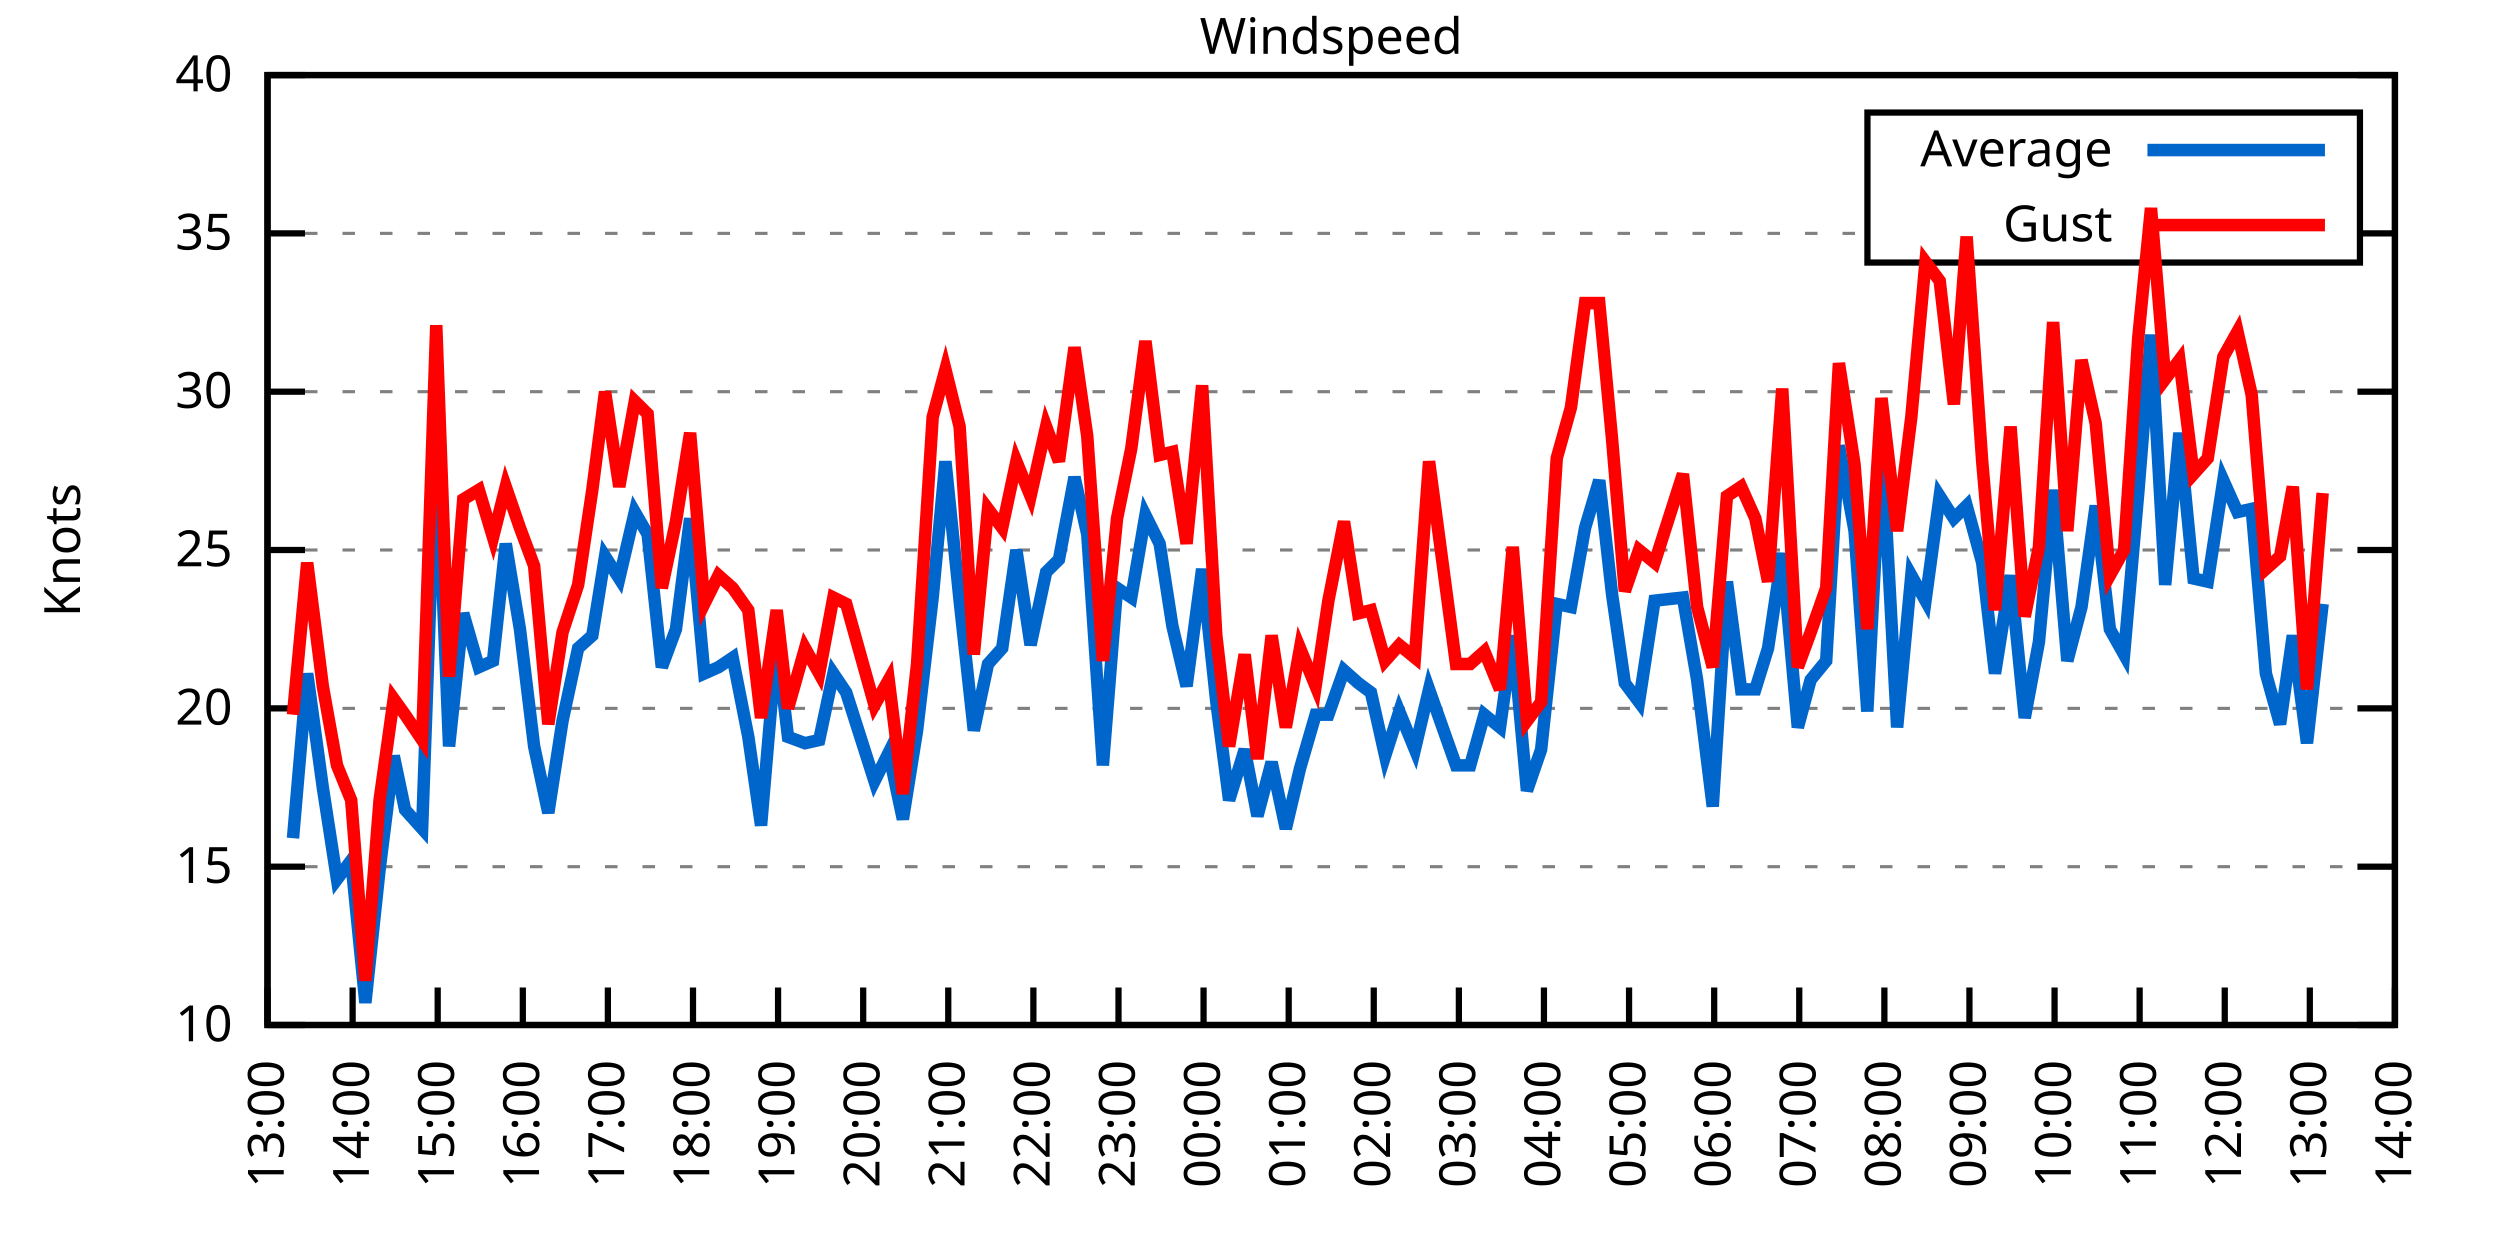
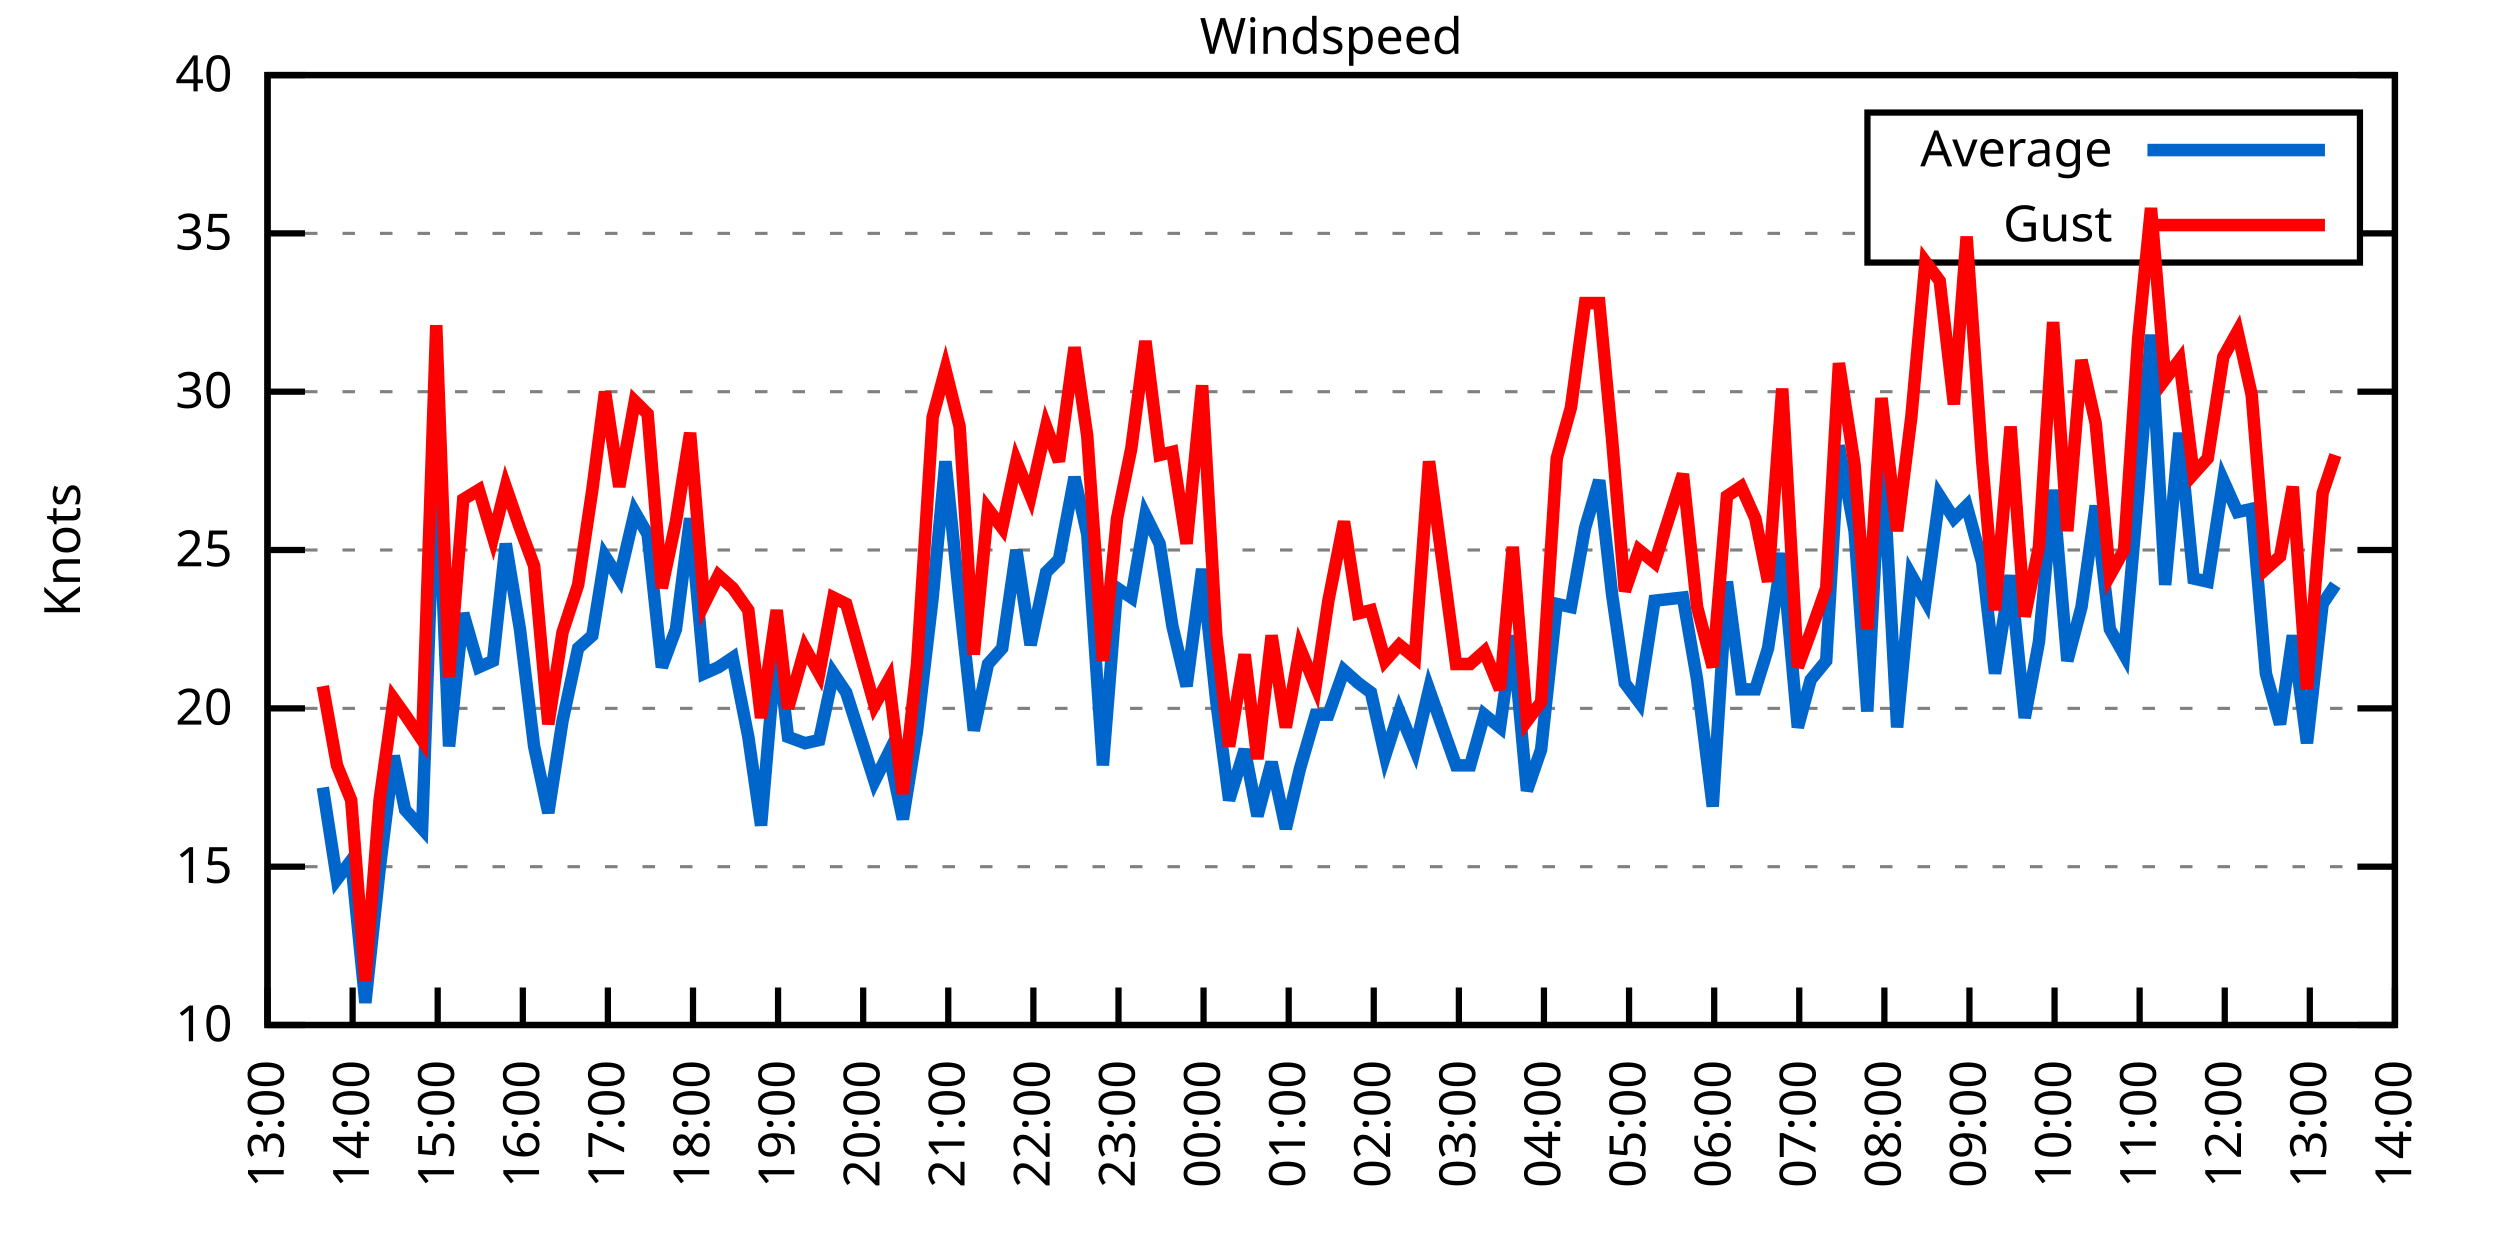
<svg xmlns="http://www.w3.org/2000/svg" xmlns:xlink="http://www.w3.org/1999/xlink" width="400" height="200" viewBox="0 0 400 200">
  <g id="gnuplot_canvas">
    <rect x="0" y="0" width="400" height="200" fill="none" />
    <defs>
      <circle id="gpDot" r="0.5" stroke-width="0.5" stroke="currentColor" />
      <path id="gpPt0" stroke-width="0.333" stroke="currentColor" d="M-1,0 h2 M0,-1 v2" />
      <path id="gpPt1" stroke-width="0.333" stroke="currentColor" d="M-1,-1 L1,1 M1,-1 L-1,1" />
      <path id="gpPt2" stroke-width="0.333" stroke="currentColor" d="M-1,0 L1,0 M0,-1 L0,1 M-1,-1 L1,1 M-1,1 L1,-1" />
      <rect id="gpPt3" stroke-width="0.333" stroke="currentColor" x="-1" y="-1" width="2" height="2" />
      <rect id="gpPt4" stroke-width="0.333" stroke="currentColor" fill="currentColor" x="-1" y="-1" width="2" height="2" />
      <circle id="gpPt5" stroke-width="0.333" stroke="currentColor" cx="0" cy="0" r="1" />
      <use xlink:href="#gpPt5" id="gpPt6" fill="currentColor" stroke="none" />
      <path id="gpPt7" stroke-width="0.333" stroke="currentColor" d="M0,-1.33 L-1.33,0.67 L1.33,0.67 z" />
      <use xlink:href="#gpPt7" id="gpPt8" fill="currentColor" stroke="none" />
      <use xlink:href="#gpPt7" id="gpPt9" stroke="currentColor" transform="rotate(180)" />
      <use xlink:href="#gpPt9" id="gpPt10" fill="currentColor" stroke="none" />
      <use xlink:href="#gpPt3" id="gpPt11" stroke="currentColor" transform="rotate(45)" />
      <use xlink:href="#gpPt11" id="gpPt12" fill="currentColor" stroke="none" />
      <path id="gpPt13" stroke-width="0.333" stroke="currentColor" d="M0,1.330 L1.265,0.411 L0.782,-1.067 L-0.782,-1.076 L-1.265,0.411 z" />
      <use xlink:href="#gpPt13" id="gpPt14" fill="currentColor" stroke="none" />
      <filter id="textbox" filterUnits="objectBoundingBox" x="0" y="0" height="1" width="1">
        <feFlood flood-color="white" flood-opacity="1" result="bgnd" />
        <feComposite in="SourceGraphic" in2="bgnd" operator="atop" />
      </filter>
      <filter id="greybox" filterUnits="objectBoundingBox" x="0" y="0" height="1" width="1">
        <feFlood flood-color="lightgrey" flood-opacity="1" result="grey" />
        <feComposite in="SourceGraphic" in2="grey" operator="atop" />
      </filter>
    </defs>
    <g fill="none" color="white" stroke="currentColor" stroke-width="1.00" stroke-linecap="butt" stroke-linejoin="miter">
</g>
    <g fill="none" color="black" stroke="currentColor" stroke-width="1.00" stroke-linecap="butt" stroke-linejoin="miter">
      <g stroke="none" shape-rendering="crispEdges">
        <polygon fill="rgb(255, 255, 255)" points="42.80,164.00 383.18,164.00 383.18,12.02 42.80,12.02 " />
      </g>
    </g>
    <g fill="none" color="black" stroke="currentColor" stroke-width="1.00" stroke-linecap="butt" stroke-linejoin="miter">
</g>
    <g fill="none" color="black" stroke="black" stroke-width="0.50" stroke-linecap="butt" stroke-linejoin="miter">
</g>
    <g fill="none" color="gray" stroke="currentColor" stroke-width="0.50" stroke-linecap="butt" stroke-linejoin="miter">
      <path stroke="gray" stroke-dasharray="2,4" class="gridline" d="M42.80,164.00 L383.19,164.00  " />
    </g>
    <g fill="none" color="gray" stroke="gray" stroke-width="1.00" stroke-linecap="butt" stroke-linejoin="miter">
</g>
    <g fill="none" color="black" stroke="currentColor" stroke-width="1.00" stroke-linecap="butt" stroke-linejoin="miter">
      <path stroke="black" d="M42.80,164.00 L48.80,164.00 M383.19,164.00 L377.19,164.00  " />
      <g transform="translate(37.20,166.60)" stroke="none" fill="black" font-family="Sans" font-size="8.00" text-anchor="end">
        <text>
          <tspan font-family="Sans"> 10</tspan>
        </text>
      </g>
    </g>
    <g fill="none" color="black" stroke="currentColor" stroke-width="1.00" stroke-linecap="butt" stroke-linejoin="miter">
</g>
    <g fill="none" color="black" stroke="black" stroke-width="0.50" stroke-linecap="butt" stroke-linejoin="miter">
</g>
    <g fill="none" color="gray" stroke="currentColor" stroke-width="0.50" stroke-linecap="butt" stroke-linejoin="miter">
      <path stroke="gray" stroke-dasharray="2,4" class="gridline" d="M42.80,138.67 L383.19,138.67  " />
    </g>
    <g fill="none" color="gray" stroke="gray" stroke-width="1.00" stroke-linecap="butt" stroke-linejoin="miter">
</g>
    <g fill="none" color="black" stroke="currentColor" stroke-width="1.00" stroke-linecap="butt" stroke-linejoin="miter">
      <path stroke="black" d="M42.80,138.67 L48.80,138.67 M383.19,138.67 L377.19,138.67  " />
      <g transform="translate(37.20,141.27)" stroke="none" fill="black" font-family="Sans" font-size="8.00" text-anchor="end">
        <text>
          <tspan font-family="Sans"> 15</tspan>
        </text>
      </g>
    </g>
    <g fill="none" color="black" stroke="currentColor" stroke-width="1.00" stroke-linecap="butt" stroke-linejoin="miter">
</g>
    <g fill="none" color="black" stroke="black" stroke-width="0.50" stroke-linecap="butt" stroke-linejoin="miter">
</g>
    <g fill="none" color="gray" stroke="currentColor" stroke-width="0.50" stroke-linecap="butt" stroke-linejoin="miter">
      <path stroke="gray" stroke-dasharray="2,4" class="gridline" d="M42.80,113.34 L383.19,113.34  " />
    </g>
    <g fill="none" color="gray" stroke="gray" stroke-width="1.00" stroke-linecap="butt" stroke-linejoin="miter">
</g>
    <g fill="none" color="black" stroke="currentColor" stroke-width="1.00" stroke-linecap="butt" stroke-linejoin="miter">
      <path stroke="black" d="M42.80,113.34 L48.80,113.34 M383.19,113.34 L377.19,113.34  " />
      <g transform="translate(37.20,115.94)" stroke="none" fill="black" font-family="Sans" font-size="8.00" text-anchor="end">
        <text>
          <tspan font-family="Sans"> 20</tspan>
        </text>
      </g>
    </g>
    <g fill="none" color="black" stroke="currentColor" stroke-width="1.00" stroke-linecap="butt" stroke-linejoin="miter">
</g>
    <g fill="none" color="black" stroke="black" stroke-width="0.50" stroke-linecap="butt" stroke-linejoin="miter">
</g>
    <g fill="none" color="gray" stroke="currentColor" stroke-width="0.50" stroke-linecap="butt" stroke-linejoin="miter">
      <path stroke="gray" stroke-dasharray="2,4" class="gridline" d="M42.80,88.00 L383.19,88.00  " />
    </g>
    <g fill="none" color="gray" stroke="gray" stroke-width="1.00" stroke-linecap="butt" stroke-linejoin="miter">
</g>
    <g fill="none" color="black" stroke="currentColor" stroke-width="1.00" stroke-linecap="butt" stroke-linejoin="miter">
      <path stroke="black" d="M42.80,88.00 L48.80,88.00 M383.19,88.00 L377.19,88.00  " />
      <g transform="translate(37.20,90.60)" stroke="none" fill="black" font-family="Sans" font-size="8.00" text-anchor="end">
        <text>
          <tspan font-family="Sans"> 25</tspan>
        </text>
      </g>
    </g>
    <g fill="none" color="black" stroke="currentColor" stroke-width="1.00" stroke-linecap="butt" stroke-linejoin="miter">
</g>
    <g fill="none" color="black" stroke="black" stroke-width="0.50" stroke-linecap="butt" stroke-linejoin="miter">
</g>
    <g fill="none" color="gray" stroke="currentColor" stroke-width="0.50" stroke-linecap="butt" stroke-linejoin="miter">
      <path stroke="gray" stroke-dasharray="2,4" class="gridline" d="M42.80,62.67 L383.19,62.67  " />
    </g>
    <g fill="none" color="gray" stroke="gray" stroke-width="1.00" stroke-linecap="butt" stroke-linejoin="miter">
</g>
    <g fill="none" color="black" stroke="currentColor" stroke-width="1.00" stroke-linecap="butt" stroke-linejoin="miter">
      <path stroke="black" d="M42.80,62.67 L48.80,62.67 M383.19,62.67 L377.19,62.67  " />
      <g transform="translate(37.20,65.27)" stroke="none" fill="black" font-family="Sans" font-size="8.00" text-anchor="end">
        <text>
          <tspan font-family="Sans"> 30</tspan>
        </text>
      </g>
    </g>
    <g fill="none" color="black" stroke="currentColor" stroke-width="1.00" stroke-linecap="butt" stroke-linejoin="miter">
</g>
    <g fill="none" color="black" stroke="black" stroke-width="0.50" stroke-linecap="butt" stroke-linejoin="miter">
</g>
    <g fill="none" color="gray" stroke="currentColor" stroke-width="0.50" stroke-linecap="butt" stroke-linejoin="miter">
      <path stroke="gray" stroke-dasharray="2,4" class="gridline" d="M42.80,37.34 L298.79,37.34 M377.59,37.34 L383.19,37.34  " />
    </g>
    <g fill="none" color="gray" stroke="gray" stroke-width="1.00" stroke-linecap="butt" stroke-linejoin="miter">
</g>
    <g fill="none" color="black" stroke="currentColor" stroke-width="1.00" stroke-linecap="butt" stroke-linejoin="miter">
      <path stroke="black" d="M42.80,37.34 L48.80,37.34 M383.19,37.34 L377.19,37.34  " />
      <g transform="translate(37.20,39.94)" stroke="none" fill="black" font-family="Sans" font-size="8.00" text-anchor="end">
        <text>
          <tspan font-family="Sans"> 35</tspan>
        </text>
      </g>
    </g>
    <g fill="none" color="black" stroke="currentColor" stroke-width="1.00" stroke-linecap="butt" stroke-linejoin="miter">
</g>
    <g fill="none" color="black" stroke="black" stroke-width="0.50" stroke-linecap="butt" stroke-linejoin="miter">
</g>
    <g fill="none" color="gray" stroke="currentColor" stroke-width="0.50" stroke-linecap="butt" stroke-linejoin="miter">
      <path stroke="gray" stroke-dasharray="2,4" class="gridline" d="M42.80,12.01 L383.19,12.01  " />
    </g>
    <g fill="none" color="gray" stroke="gray" stroke-width="1.00" stroke-linecap="butt" stroke-linejoin="miter">
</g>
    <g fill="none" color="black" stroke="currentColor" stroke-width="1.00" stroke-linecap="butt" stroke-linejoin="miter">
      <path stroke="black" d="M42.80,12.01 L48.80,12.01 M383.19,12.01 L377.19,12.01  " />
      <g transform="translate(37.20,14.61)" stroke="none" fill="black" font-family="Sans" font-size="8.00" text-anchor="end">
        <text>
          <tspan font-family="Sans"> 40</tspan>
        </text>
      </g>
    </g>
    <g fill="none" color="black" stroke="currentColor" stroke-width="1.00" stroke-linecap="butt" stroke-linejoin="miter">
      <path stroke="black" d="M42.80,164.00 L42.80,158.00  " />
      <g transform="translate(45.40,169.60) rotate(270.00)" stroke="none" fill="black" font-family="Sans" font-size="8.00" text-anchor="end">
        <text>
          <tspan font-family="Sans">13:00</tspan>
        </text>
      </g>
    </g>
    <g fill="none" color="black" stroke="currentColor" stroke-width="1.00" stroke-linecap="butt" stroke-linejoin="miter">
      <path stroke="black" d="M56.42,164.00 L56.42,158.00  " />
      <g transform="translate(59.02,169.60) rotate(270.00)" stroke="none" fill="black" font-family="Sans" font-size="8.00" text-anchor="end">
        <text>
          <tspan font-family="Sans">14:00</tspan>
        </text>
      </g>
    </g>
    <g fill="none" color="black" stroke="currentColor" stroke-width="1.00" stroke-linecap="butt" stroke-linejoin="miter">
      <path stroke="black" d="M70.03,164.00 L70.03,158.00  " />
      <g transform="translate(72.63,169.60) rotate(270.00)" stroke="none" fill="black" font-family="Sans" font-size="8.00" text-anchor="end">
        <text>
          <tspan font-family="Sans">15:00</tspan>
        </text>
      </g>
    </g>
    <g fill="none" color="black" stroke="currentColor" stroke-width="1.00" stroke-linecap="butt" stroke-linejoin="miter">
      <path stroke="black" d="M83.65,164.00 L83.65,158.00  " />
      <g transform="translate(86.25,169.60) rotate(270.00)" stroke="none" fill="black" font-family="Sans" font-size="8.00" text-anchor="end">
        <text>
          <tspan font-family="Sans">16:00</tspan>
        </text>
      </g>
    </g>
    <g fill="none" color="black" stroke="currentColor" stroke-width="1.00" stroke-linecap="butt" stroke-linejoin="miter">
      <path stroke="black" d="M97.26,164.00 L97.26,158.00  " />
      <g transform="translate(99.86,169.60) rotate(270.00)" stroke="none" fill="black" font-family="Sans" font-size="8.00" text-anchor="end">
        <text>
          <tspan font-family="Sans">17:00</tspan>
        </text>
      </g>
    </g>
    <g fill="none" color="black" stroke="currentColor" stroke-width="1.00" stroke-linecap="butt" stroke-linejoin="miter">
      <path stroke="black" d="M110.88,164.00 L110.88,158.00  " />
      <g transform="translate(113.48,169.60) rotate(270.00)" stroke="none" fill="black" font-family="Sans" font-size="8.00" text-anchor="end">
        <text>
          <tspan font-family="Sans">18:00</tspan>
        </text>
      </g>
    </g>
    <g fill="none" color="black" stroke="currentColor" stroke-width="1.00" stroke-linecap="butt" stroke-linejoin="miter">
      <path stroke="black" d="M124.49,164.00 L124.49,158.00  " />
      <g transform="translate(127.09,169.60) rotate(270.00)" stroke="none" fill="black" font-family="Sans" font-size="8.00" text-anchor="end">
        <text>
          <tspan font-family="Sans">19:00</tspan>
        </text>
      </g>
    </g>
    <g fill="none" color="black" stroke="currentColor" stroke-width="1.00" stroke-linecap="butt" stroke-linejoin="miter">
      <path stroke="black" d="M138.11,164.00 L138.11,158.00  " />
      <g transform="translate(140.71,169.60) rotate(270.00)" stroke="none" fill="black" font-family="Sans" font-size="8.00" text-anchor="end">
        <text>
          <tspan font-family="Sans">20:00</tspan>
        </text>
      </g>
    </g>
    <g fill="none" color="black" stroke="currentColor" stroke-width="1.00" stroke-linecap="butt" stroke-linejoin="miter">
      <path stroke="black" d="M151.72,164.00 L151.72,158.00  " />
      <g transform="translate(154.32,169.60) rotate(270.00)" stroke="none" fill="black" font-family="Sans" font-size="8.00" text-anchor="end">
        <text>
          <tspan font-family="Sans">21:00</tspan>
        </text>
      </g>
    </g>
    <g fill="none" color="black" stroke="currentColor" stroke-width="1.00" stroke-linecap="butt" stroke-linejoin="miter">
      <path stroke="black" d="M165.34,164.00 L165.34,158.00  " />
      <g transform="translate(167.94,169.60) rotate(270.00)" stroke="none" fill="black" font-family="Sans" font-size="8.00" text-anchor="end">
        <text>
          <tspan font-family="Sans">22:00</tspan>
        </text>
      </g>
    </g>
    <g fill="none" color="black" stroke="currentColor" stroke-width="1.00" stroke-linecap="butt" stroke-linejoin="miter">
      <path stroke="black" d="M178.96,164.00 L178.96,158.00  " />
      <g transform="translate(181.56,169.60) rotate(270.00)" stroke="none" fill="black" font-family="Sans" font-size="8.00" text-anchor="end">
        <text>
          <tspan font-family="Sans">23:00</tspan>
        </text>
      </g>
    </g>
    <g fill="none" color="black" stroke="currentColor" stroke-width="1.00" stroke-linecap="butt" stroke-linejoin="miter">
      <path stroke="black" d="M192.57,164.00 L192.57,158.00  " />
      <g transform="translate(195.17,169.60) rotate(270.00)" stroke="none" fill="black" font-family="Sans" font-size="8.00" text-anchor="end">
        <text>
          <tspan font-family="Sans">00:00</tspan>
        </text>
      </g>
    </g>
    <g fill="none" color="black" stroke="currentColor" stroke-width="1.00" stroke-linecap="butt" stroke-linejoin="miter">
      <path stroke="black" d="M206.19,164.00 L206.19,158.00  " />
      <g transform="translate(208.79,169.60) rotate(270.00)" stroke="none" fill="black" font-family="Sans" font-size="8.00" text-anchor="end">
        <text>
          <tspan font-family="Sans">01:00</tspan>
        </text>
      </g>
    </g>
    <g fill="none" color="black" stroke="currentColor" stroke-width="1.00" stroke-linecap="butt" stroke-linejoin="miter">
      <path stroke="black" d="M219.80,164.00 L219.80,158.00  " />
      <g transform="translate(222.40,169.60) rotate(270.00)" stroke="none" fill="black" font-family="Sans" font-size="8.00" text-anchor="end">
        <text>
          <tspan font-family="Sans">02:00</tspan>
        </text>
      </g>
    </g>
    <g fill="none" color="black" stroke="currentColor" stroke-width="1.00" stroke-linecap="butt" stroke-linejoin="miter">
      <path stroke="black" d="M233.42,164.00 L233.42,158.00  " />
      <g transform="translate(236.02,169.60) rotate(270.00)" stroke="none" fill="black" font-family="Sans" font-size="8.00" text-anchor="end">
        <text>
          <tspan font-family="Sans">03:00</tspan>
        </text>
      </g>
    </g>
    <g fill="none" color="black" stroke="currentColor" stroke-width="1.00" stroke-linecap="butt" stroke-linejoin="miter">
      <path stroke="black" d="M247.03,164.00 L247.03,158.00  " />
      <g transform="translate(249.63,169.60) rotate(270.00)" stroke="none" fill="black" font-family="Sans" font-size="8.00" text-anchor="end">
        <text>
          <tspan font-family="Sans">04:00</tspan>
        </text>
      </g>
    </g>
    <g fill="none" color="black" stroke="currentColor" stroke-width="1.00" stroke-linecap="butt" stroke-linejoin="miter">
      <path stroke="black" d="M260.65,164.00 L260.65,158.00  " />
      <g transform="translate(263.25,169.60) rotate(270.00)" stroke="none" fill="black" font-family="Sans" font-size="8.00" text-anchor="end">
        <text>
          <tspan font-family="Sans">05:00</tspan>
        </text>
      </g>
    </g>
    <g fill="none" color="black" stroke="currentColor" stroke-width="1.00" stroke-linecap="butt" stroke-linejoin="miter">
      <path stroke="black" d="M274.27,164.00 L274.27,158.00  " />
      <g transform="translate(276.87,169.60) rotate(270.00)" stroke="none" fill="black" font-family="Sans" font-size="8.00" text-anchor="end">
        <text>
          <tspan font-family="Sans">06:00</tspan>
        </text>
      </g>
    </g>
    <g fill="none" color="black" stroke="currentColor" stroke-width="1.00" stroke-linecap="butt" stroke-linejoin="miter">
      <path stroke="black" d="M287.88,164.00 L287.88,158.00  " />
      <g transform="translate(290.48,169.60) rotate(270.00)" stroke="none" fill="black" font-family="Sans" font-size="8.00" text-anchor="end">
        <text>
          <tspan font-family="Sans">07:00</tspan>
        </text>
      </g>
    </g>
    <g fill="none" color="black" stroke="currentColor" stroke-width="1.00" stroke-linecap="butt" stroke-linejoin="miter">
      <path stroke="black" d="M301.50,164.00 L301.50,158.00  " />
      <g transform="translate(304.10,169.60) rotate(270.00)" stroke="none" fill="black" font-family="Sans" font-size="8.00" text-anchor="end">
        <text>
          <tspan font-family="Sans">08:00</tspan>
        </text>
      </g>
    </g>
    <g fill="none" color="black" stroke="currentColor" stroke-width="1.00" stroke-linecap="butt" stroke-linejoin="miter">
      <path stroke="black" d="M315.11,164.00 L315.11,158.00  " />
      <g transform="translate(317.71,169.60) rotate(270.00)" stroke="none" fill="black" font-family="Sans" font-size="8.00" text-anchor="end">
        <text>
          <tspan font-family="Sans">09:00</tspan>
        </text>
      </g>
    </g>
    <g fill="none" color="black" stroke="currentColor" stroke-width="1.00" stroke-linecap="butt" stroke-linejoin="miter">
      <path stroke="black" d="M328.73,164.00 L328.73,158.00  " />
      <g transform="translate(331.33,169.60) rotate(270.00)" stroke="none" fill="black" font-family="Sans" font-size="8.00" text-anchor="end">
        <text>
          <tspan font-family="Sans">10:00</tspan>
        </text>
      </g>
    </g>
    <g fill="none" color="black" stroke="currentColor" stroke-width="1.00" stroke-linecap="butt" stroke-linejoin="miter">
      <path stroke="black" d="M342.34,164.00 L342.34,158.00  " />
      <g transform="translate(344.94,169.60) rotate(270.00)" stroke="none" fill="black" font-family="Sans" font-size="8.00" text-anchor="end">
        <text>
          <tspan font-family="Sans">11:00</tspan>
        </text>
      </g>
    </g>
    <g fill="none" color="black" stroke="currentColor" stroke-width="1.00" stroke-linecap="butt" stroke-linejoin="miter">
      <path stroke="black" d="M355.96,164.00 L355.96,158.00  " />
      <g transform="translate(358.56,169.60) rotate(270.00)" stroke="none" fill="black" font-family="Sans" font-size="8.00" text-anchor="end">
        <text>
          <tspan font-family="Sans">12:00</tspan>
        </text>
      </g>
    </g>
    <g fill="none" color="black" stroke="currentColor" stroke-width="1.00" stroke-linecap="butt" stroke-linejoin="miter">
      <path stroke="black" d="M369.57,164.00 L369.57,158.00  " />
      <g transform="translate(372.17,169.60) rotate(270.00)" stroke="none" fill="black" font-family="Sans" font-size="8.00" text-anchor="end">
        <text>
          <tspan font-family="Sans">13:00</tspan>
        </text>
      </g>
    </g>
    <g fill="none" color="black" stroke="currentColor" stroke-width="1.00" stroke-linecap="butt" stroke-linejoin="miter">
      <path stroke="black" d="M383.19,164.00 L383.19,158.00  " />
      <g transform="translate(385.79,169.60) rotate(270.00)" stroke="none" fill="black" font-family="Sans" font-size="8.00" text-anchor="end">
        <text>
          <tspan font-family="Sans">14:00</tspan>
        </text>
      </g>
    </g>
    <g fill="none" color="black" stroke="currentColor" stroke-width="1.00" stroke-linecap="butt" stroke-linejoin="miter">
</g>
    <g fill="none" color="black" stroke="currentColor" stroke-width="1.00" stroke-linecap="butt" stroke-linejoin="miter">
      <path stroke="black" d="M42.80,12.01 L42.80,164.00 L383.19,164.00 L383.19,12.01 L42.80,12.01 Z  " />
    </g>
    <g fill="none" color="black" stroke="currentColor" stroke-width="1.00" stroke-linecap="butt" stroke-linejoin="miter">
</g>
    <g fill="none" color="black" stroke="currentColor" stroke-width="1.00" stroke-linecap="butt" stroke-linejoin="miter">
      <path stroke="black" d="M298.79,42.01 L298.79,18.01 L377.59,18.01 L377.59,42.01 L298.79,42.01 Z  " />
    </g>
    <g id="Windspeed_plot_1">
      <g fill="none" color="white" stroke="black" stroke-width="2.00" stroke-linecap="butt" stroke-linejoin="miter">
</g>
      <g fill="none" color="black" stroke="currentColor" stroke-width="2.00" stroke-linecap="butt" stroke-linejoin="miter">
        <g transform="translate(337.99,26.61)" stroke="none" fill="black" font-family="Sans" font-size="8.00" text-anchor="end">
          <text>
            <tspan font-family="Sans">Average</tspan>
          </text>
        </g>
      </g>
      <g fill="none" color="black" stroke="currentColor" stroke-width="2.00" stroke-linecap="butt" stroke-linejoin="miter">
-         <path stroke="rgb(  0, 102, 204)" d="M343.59,24.01 L371.99,24.01 M46.88,134.11 L49.15,107.76 L51.65,126.00 L53.92,140.69 L56.19,137.66 L58.46,160.45   L60.73,139.17 L63.00,120.94 L64.81,129.55 L67.54,132.59 L69.80,69.26 L71.85,119.42 L74.12,98.14 L76.61,106.75   L78.88,105.74 L80.92,86.99 L83.19,100.67 L85.46,119.42 L87.73,130.06 L90.00,115.36 L92.50,103.71 L94.77,101.68   L96.81,89.02 L99.08,92.56 L101.57,81.93 L103.62,85.47 L105.89,106.75 L108.15,100.67 L110.42,82.94 L112.69,107.76   L114.96,106.75 L117.23,105.23 L119.73,117.90 L121.77,132.08 L124.27,102.70 L126.08,117.90 L128.81,118.91 L131.07,118.40   L133.34,107.76 L135.39,110.80 L139.92,124.99 L142.19,120.43 L144.46,131.07 L146.73,116.88 L149.23,95.60 L151.27,73.82   L153.54,96.11 L155.81,116.88 L158.08,106.24 L160.35,103.71 L162.62,88.00 L164.89,103.20 L167.38,91.55 L169.43,89.52   L171.92,76.35 L173.96,85.47 L176.46,122.46 L178.73,94.08 L181.00,95.60 L183.27,82.43 L185.54,86.99 L187.58,100.16   L189.85,109.79 L192.34,91.04 L194.61,112.32 L196.66,128.03 L199.15,119.92 L201.19,130.56 L203.46,121.95 L205.73,132.59   L208.00,122.96 L210.50,114.35 L212.54,114.35 L215.04,107.26 L217.31,109.28 L219.35,110.80 L221.62,120.94 L223.89,113.84   L226.38,119.92 L228.65,110.30 L232.96,122.46 L235.23,122.46 L237.50,114.35 L240.00,116.38 L242.04,101.68 L244.31,126.51   L246.58,119.92 L249.08,96.62 L251.35,97.12 L253.61,84.46 L255.88,76.86 L257.93,95.10 L259.97,109.28 L262.24,112.32   L264.73,96.11 L269.27,95.60 L271.54,108.78 L274.04,129.04 L276.31,93.07 L278.58,110.30 L280.85,110.30 L282.89,103.71   L285.16,88.51 L287.65,116.38 L289.70,108.78 L292.19,105.74 L294.23,71.29 L296.73,84.97 L298.77,113.84 L301.04,69.77   L303.54,116.38 L305.81,92.06 L308.08,96.11 L310.35,79.39 L312.62,82.94 L314.66,80.91 L317.15,90.03 L319.20,107.76   L321.69,92.06 L323.96,114.86 L326.23,102.70 L328.50,78.38 L330.77,105.74 L333.04,97.12 L335.31,80.91 L337.58,100.67   L339.85,104.72 L342.12,78.89 L344.16,53.55 L346.43,93.58 L348.70,69.26 L350.97,92.56 L353.24,93.07 L355.73,76.86   L358.00,81.93 L360.27,81.42 L362.54,107.76 L364.81,115.87 L366.85,101.68 L369.12,118.91 L371.62,96.62  " />
+         <path stroke="rgb(  0, 102, 204)" d="M343.59,24.01 L371.99,24.01 M51.65,126.00 L53.92,140.69 L56.19,137.66 L58.46,160.45 L60.73,139.17 L63.00,120.94   L64.81,129.55 L67.54,132.59 L69.80,69.26 L71.85,119.42 L74.12,98.14 L76.61,106.75 L78.88,105.74 L80.92,86.99   L83.19,100.67 L85.46,119.42 L87.73,130.06 L90.00,115.36 L92.50,103.71 L94.77,101.68 L96.81,89.02 L99.08,92.56   L101.57,81.93 L103.62,85.47 L105.89,106.75 L108.15,100.67 L110.42,82.94 L112.69,107.76 L114.96,106.75 L117.23,105.23   L119.73,117.90 L121.77,132.08 L124.27,102.70 L126.08,117.90 L128.81,118.91 L131.07,118.40 L133.34,107.76 L135.39,110.80   L139.92,124.99 L142.19,120.43 L144.46,131.07 L146.73,116.88 L149.23,95.60 L151.27,73.82 L153.54,96.11 L155.81,116.88   L158.08,106.24 L160.35,103.71 L162.62,88.00 L164.89,103.20 L167.38,91.55 L169.43,89.52 L171.92,76.35 L173.96,85.47   L176.46,122.46 L178.73,94.08 L181.00,95.60 L183.27,82.43 L185.54,86.99 L187.58,100.16 L189.85,109.79 L192.34,91.04   L194.61,112.32 L196.66,128.03 L199.15,119.92 L201.19,130.56 L203.46,121.95 L205.73,132.59 L208.00,122.96 L210.50,114.35   L212.54,114.35 L215.04,107.26 L217.31,109.28 L219.35,110.80 L221.62,120.94 L223.89,113.84 L226.38,119.92 L228.65,110.30   L232.96,122.46 L235.23,122.46 L237.50,114.35 L240.00,116.38 L242.04,101.68 L244.31,126.51 L246.58,119.92 L249.08,96.62   L251.35,97.12 L253.61,84.46 L255.88,76.86 L257.93,95.10 L259.97,109.28 L262.24,112.32 L264.73,96.11 L269.27,95.60   L271.54,108.78 L274.04,129.04 L276.31,93.07 L278.58,110.30 L280.85,110.30 L282.89,103.71 L285.16,88.51 L287.65,116.38   L289.70,108.78 L292.19,105.74 L294.23,71.29 L296.73,84.97 L298.77,113.84 L301.04,69.77 L303.54,116.38 L305.81,92.06   L308.08,96.11 L310.35,79.39 L312.62,82.94 L314.66,80.91 L317.15,90.03 L319.20,107.76 L321.69,92.06 L323.96,114.86   L326.23,102.70 L328.50,78.38 L330.77,105.74 L333.04,97.12 L335.31,80.91 L337.58,100.67 L339.85,104.72 L342.12,78.89   L344.16,53.55 L346.43,93.58 L348.70,69.26 L350.97,92.56 L353.24,93.07 L355.73,76.86 L358.00,81.93 L360.27,81.42   L362.54,107.76 L364.81,115.87 L366.85,101.68 L369.12,118.91 L371.62,96.62 L373.66,93.58  " />
      </g>
    </g>
    <g id="Windspeed_plot_2">
      <g fill="none" color="black" stroke="currentColor" stroke-width="2.00" stroke-linecap="butt" stroke-linejoin="miter">
        <g transform="translate(337.99,38.61)" stroke="none" fill="black" font-family="Sans" font-size="8.00" text-anchor="end">
          <text>
            <tspan font-family="Sans">Gust</tspan>
          </text>
        </g>
      </g>
      <g fill="none" color="black" stroke="currentColor" stroke-width="2.00" stroke-linecap="butt" stroke-linejoin="miter">
-         <path stroke="rgb(255,   0,   0)" d="M343.59,36.01 L371.99,36.01 M46.88,114.35 L49.15,90.03 L51.65,109.79 L53.92,122.46 L56.19,128.03 L58.46,156.91   L60.73,128.03 L63.00,111.82 L64.81,114.35 L67.54,118.40 L69.80,52.03 L71.85,108.27 L74.12,79.90 L76.61,78.38   L78.88,85.98 L80.92,77.87 L83.19,84.46 L85.46,90.54 L87.73,115.87 L90.00,101.18 L92.50,93.58 L94.77,78.38   L96.81,62.67 L99.08,77.87 L101.57,64.19 L103.62,66.22 L105.89,94.08 L108.15,83.45 L110.42,69.26 L112.69,96.62   L114.96,92.06 L117.23,94.08 L119.73,97.63 L121.77,114.86 L124.27,97.63 L126.08,113.34 L128.81,103.71 L131.07,107.76   L133.34,95.60 L135.39,96.62 L139.92,112.83 L142.19,108.78 L144.46,127.02 L146.73,106.24 L149.23,66.73 L151.27,59.13   L153.54,68.25 L155.81,104.72 L158.08,81.42 L160.35,84.46 L162.62,73.82 L164.89,79.39 L167.38,68.25 L169.43,73.82   L171.92,55.58 L173.96,69.77 L176.46,105.74 L178.73,82.94 L181.00,71.79 L183.27,54.57 L185.54,72.81 L187.58,72.30   L189.85,86.99 L192.34,61.66 L194.61,101.68 L196.66,119.42 L199.15,104.72 L201.19,121.44 L203.46,101.68 L205.73,116.38   L208.00,103.71 L210.50,109.79 L212.54,96.11 L215.04,83.45 L217.31,98.14 L219.35,97.63 L221.62,105.74 L223.89,103.20   L226.38,105.23 L228.65,73.82 L232.96,106.24 L235.23,106.24 L237.50,104.22 L240.00,110.30 L242.04,87.50 L244.31,115.36   L246.58,112.32 L249.08,73.31 L251.35,65.21 L253.61,48.49 L255.88,48.49 L257.93,70.27 L259.97,94.59 L262.24,88.00   L264.73,90.03 L269.27,75.85 L271.54,97.12 L274.04,106.75 L276.31,79.39 L278.58,77.87 L280.85,82.94 L282.89,93.07   L285.16,62.17 L287.65,106.75 L289.70,101.18 L292.19,94.08 L294.23,58.11 L296.73,74.33 L298.77,100.67 L301.04,63.69   L303.54,84.97 L305.81,66.73 L308.08,41.90 L310.35,44.94 L312.62,64.70 L314.66,37.85 L317.15,73.82 L319.20,97.63   L321.69,68.25 L323.96,98.64 L326.23,87.50 L328.50,51.53 L330.77,84.97 L333.04,57.61 L335.31,67.74 L337.58,92.06   L339.85,88.00 L342.12,54.06 L344.16,33.29 L346.43,60.65 L348.70,57.61 L350.97,75.85 L353.24,73.31 L355.73,57.10   L358.00,53.05 L360.27,63.18 L362.54,91.04 L364.81,89.02 L366.85,77.87 L369.12,110.30 L371.62,78.89  " />
+         <path stroke="rgb(255,   0,   0)" d="M343.59,36.01 L371.99,36.01 M51.65,109.79 L53.92,122.46 L56.19,128.03 L58.46,156.91 L60.73,128.03 L63.00,111.82   L64.81,114.35 L67.54,118.40 L69.80,52.03 L71.85,108.27 L74.12,79.90 L76.61,78.38 L78.88,85.98 L80.92,77.87   L83.19,84.46 L85.46,90.54 L87.73,115.87 L90.00,101.18 L92.50,93.58 L94.77,78.38 L96.81,62.67 L99.08,77.87   L101.57,64.19 L103.62,66.22 L105.89,94.08 L108.15,83.45 L110.42,69.26 L112.69,96.62 L114.96,92.06 L117.23,94.08   L119.73,97.63 L121.77,114.86 L124.27,97.63 L126.08,113.34 L128.81,103.71 L131.07,107.76 L133.34,95.60 L135.39,96.62   L139.92,112.83 L142.19,108.78 L144.46,127.02 L146.73,106.24 L149.23,66.73 L151.27,59.13 L153.54,68.25 L155.81,104.72   L158.08,81.42 L160.35,84.46 L162.62,73.82 L164.89,79.39 L167.38,68.25 L169.43,73.82 L171.92,55.58 L173.96,69.77   L176.46,105.74 L178.73,82.94 L181.00,71.79 L183.27,54.57 L185.54,72.81 L187.58,72.30 L189.85,86.99 L192.34,61.66   L194.61,101.68 L196.66,119.42 L199.15,104.72 L201.19,121.44 L203.46,101.68 L205.73,116.38 L208.00,103.71 L210.50,109.79   L212.54,96.11 L215.04,83.45 L217.31,98.14 L219.35,97.63 L221.62,105.74 L223.89,103.20 L226.38,105.23 L228.65,73.82   L232.96,106.24 L235.23,106.24 L237.50,104.22 L240.00,110.30 L242.04,87.50 L244.31,115.36 L246.58,112.32 L249.08,73.31   L251.35,65.21 L253.61,48.49 L255.88,48.49 L257.93,70.27 L259.97,94.59 L262.24,88.00 L264.73,90.03 L269.27,75.85   L271.54,97.12 L274.04,106.75 L276.31,79.39 L278.58,77.87 L280.85,82.94 L282.89,93.07 L285.16,62.17 L287.65,106.75   L289.70,101.18 L292.19,94.08 L294.23,58.11 L296.73,74.33 L298.77,100.67 L301.04,63.69 L303.54,84.97 L305.81,66.73   L308.08,41.90 L310.35,44.94 L312.62,64.70 L314.66,37.85 L317.15,73.82 L319.20,97.63 L321.69,68.25 L323.96,98.64   L326.23,87.50 L328.50,51.53 L330.77,84.97 L333.04,57.61 L335.31,67.74 L337.58,92.06 L339.85,88.00 L342.12,54.06   L344.16,33.29 L346.43,60.65 L348.70,57.61 L350.97,75.85 L353.24,73.31 L355.73,57.10 L358.00,53.05 L360.27,63.18   L362.54,91.04 L364.81,89.02 L366.85,77.87 L369.12,110.30 L371.62,78.89 L373.66,72.81  " />
      </g>
    </g>
    <g fill="none" color="black" stroke="currentColor" stroke-width="2.00" stroke-linecap="butt" stroke-linejoin="miter">
</g>
    <g fill="none" color="black" stroke="black" stroke-width="1.00" stroke-linecap="butt" stroke-linejoin="miter">
</g>
    <g fill="none" color="black" stroke="currentColor" stroke-width="1.00" stroke-linecap="butt" stroke-linejoin="miter">
      <path stroke="black" d="M42.80,12.01 L42.80,164.00 L383.19,164.00 L383.19,12.01 L42.80,12.01 Z  " />
      <g transform="translate(12.80,88.01) rotate(270.00)" stroke="none" fill="black" font-family="Sans" font-size="8.00" text-anchor="middle">
        <text>
          <tspan font-family="Sans">Knots</tspan>
        </text>
      </g>
    </g>
    <g fill="none" color="black" stroke="currentColor" stroke-width="1.00" stroke-linecap="butt" stroke-linejoin="miter">
</g>
    <g fill="none" color="black" stroke="currentColor" stroke-width="1.00" stroke-linecap="butt" stroke-linejoin="miter">
      <g transform="translate(212.99,8.61)" stroke="none" fill="black" font-family="Sans" font-size="8.00" text-anchor="middle">
        <text>
          <tspan font-family="Sans">Windspeed</tspan>
        </text>
      </g>
    </g>
    <g fill="none" color="black" stroke="currentColor" stroke-width="1.00" stroke-linecap="butt" stroke-linejoin="miter">
</g>
  </g>
</svg>
